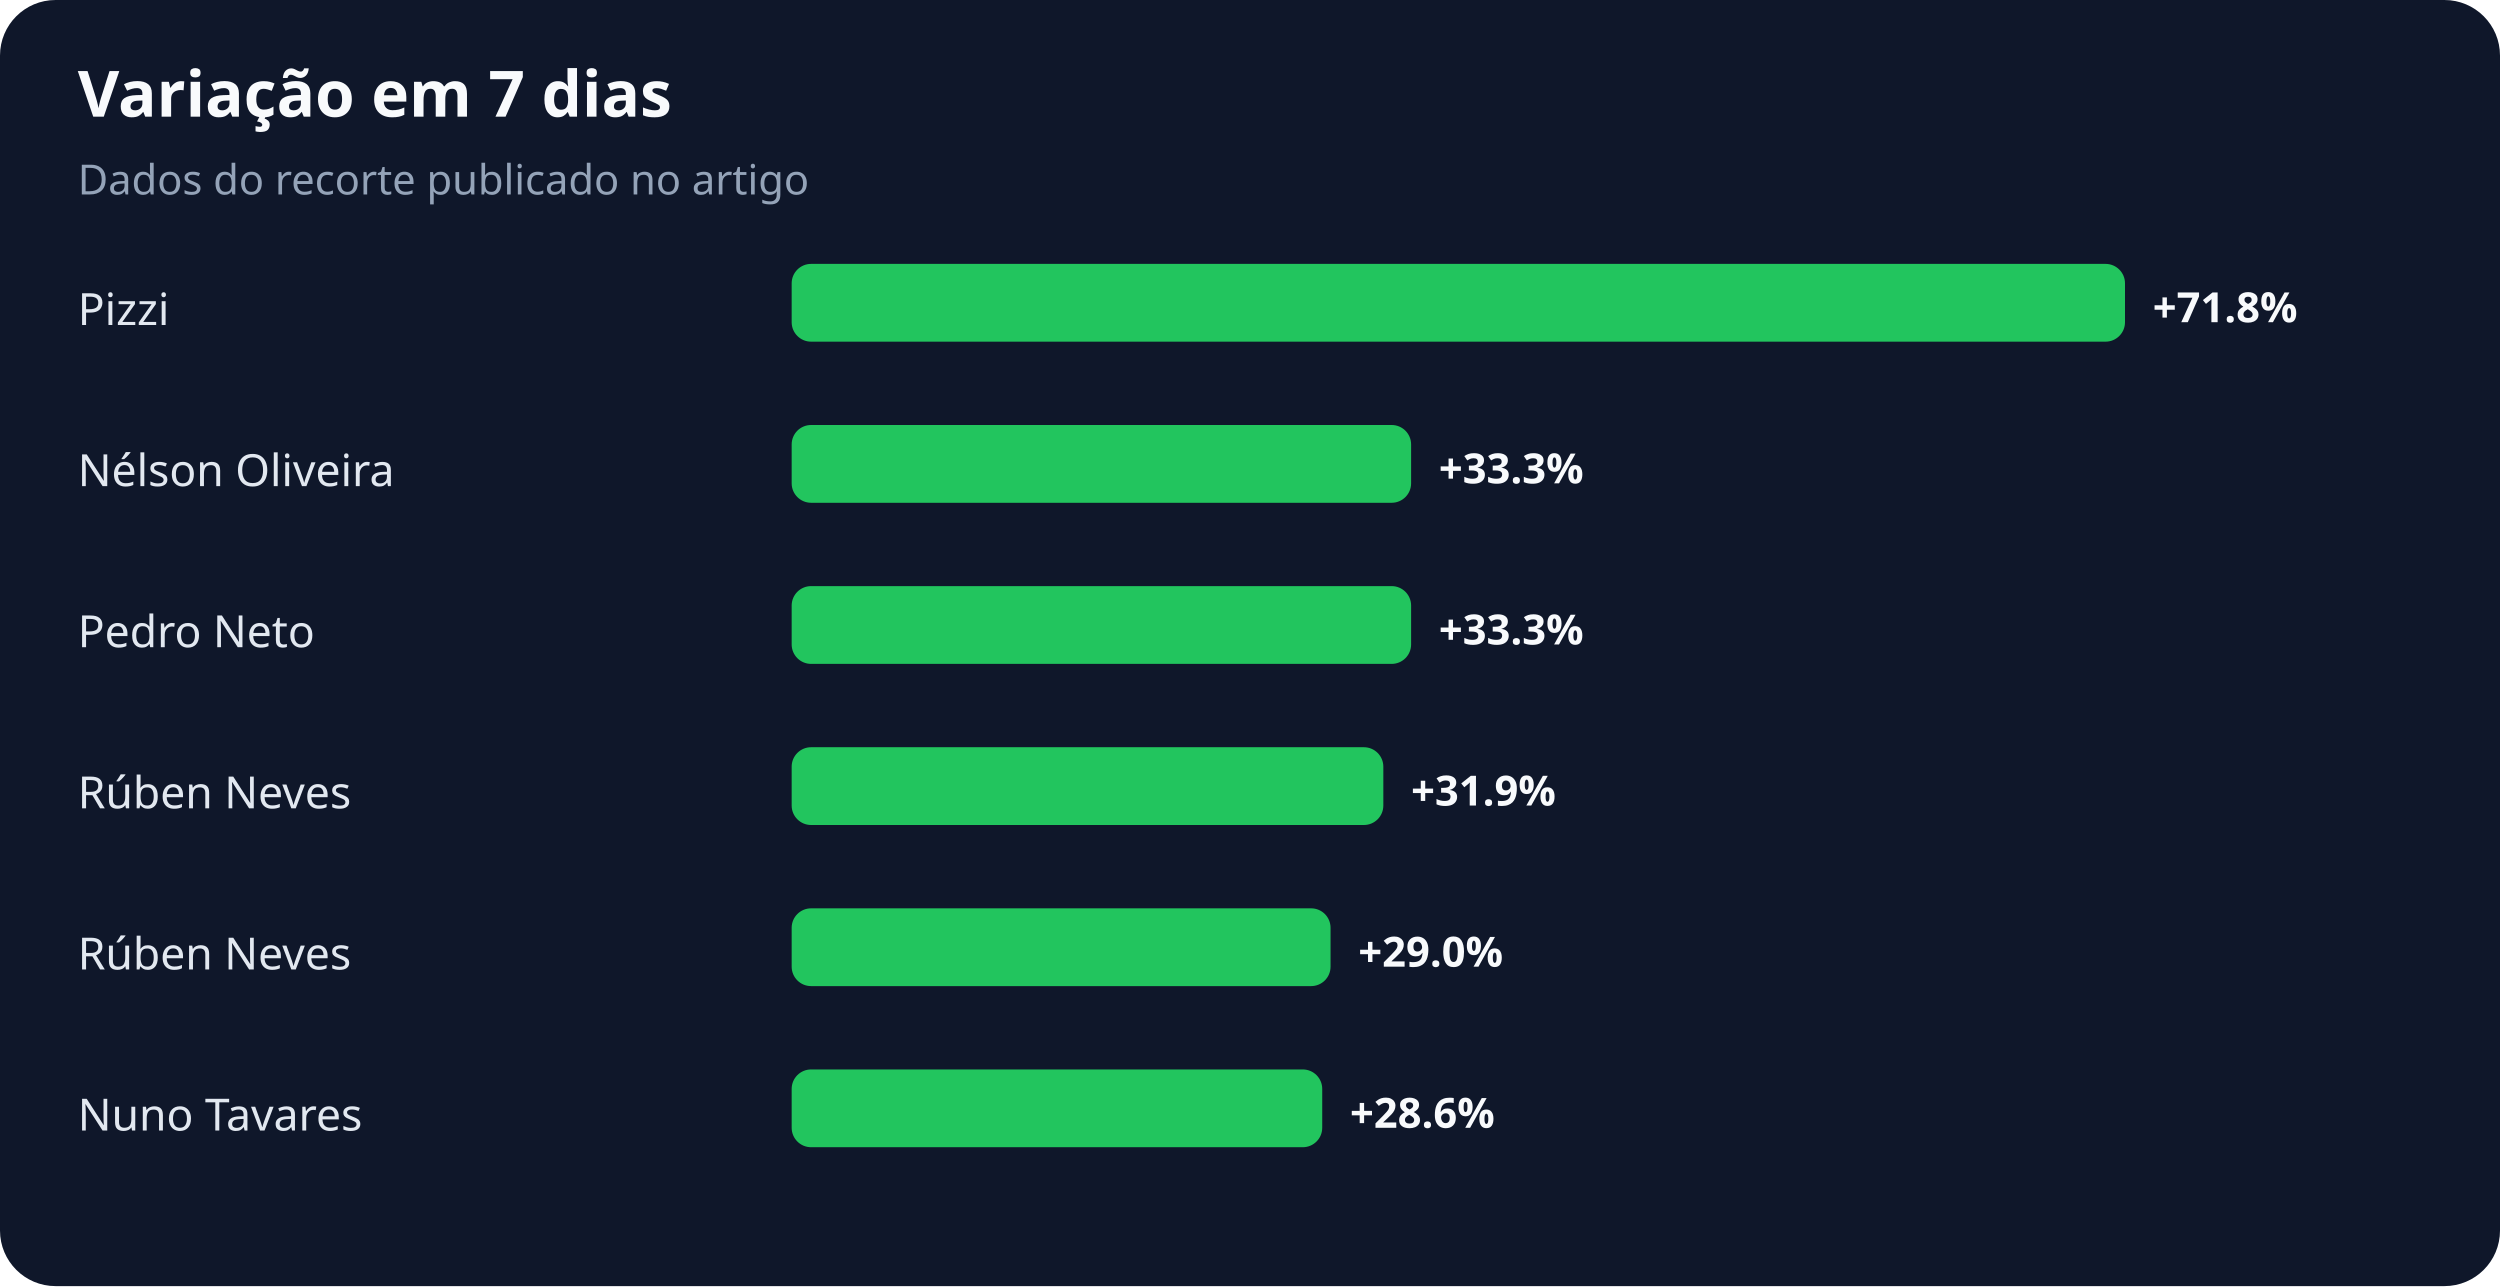
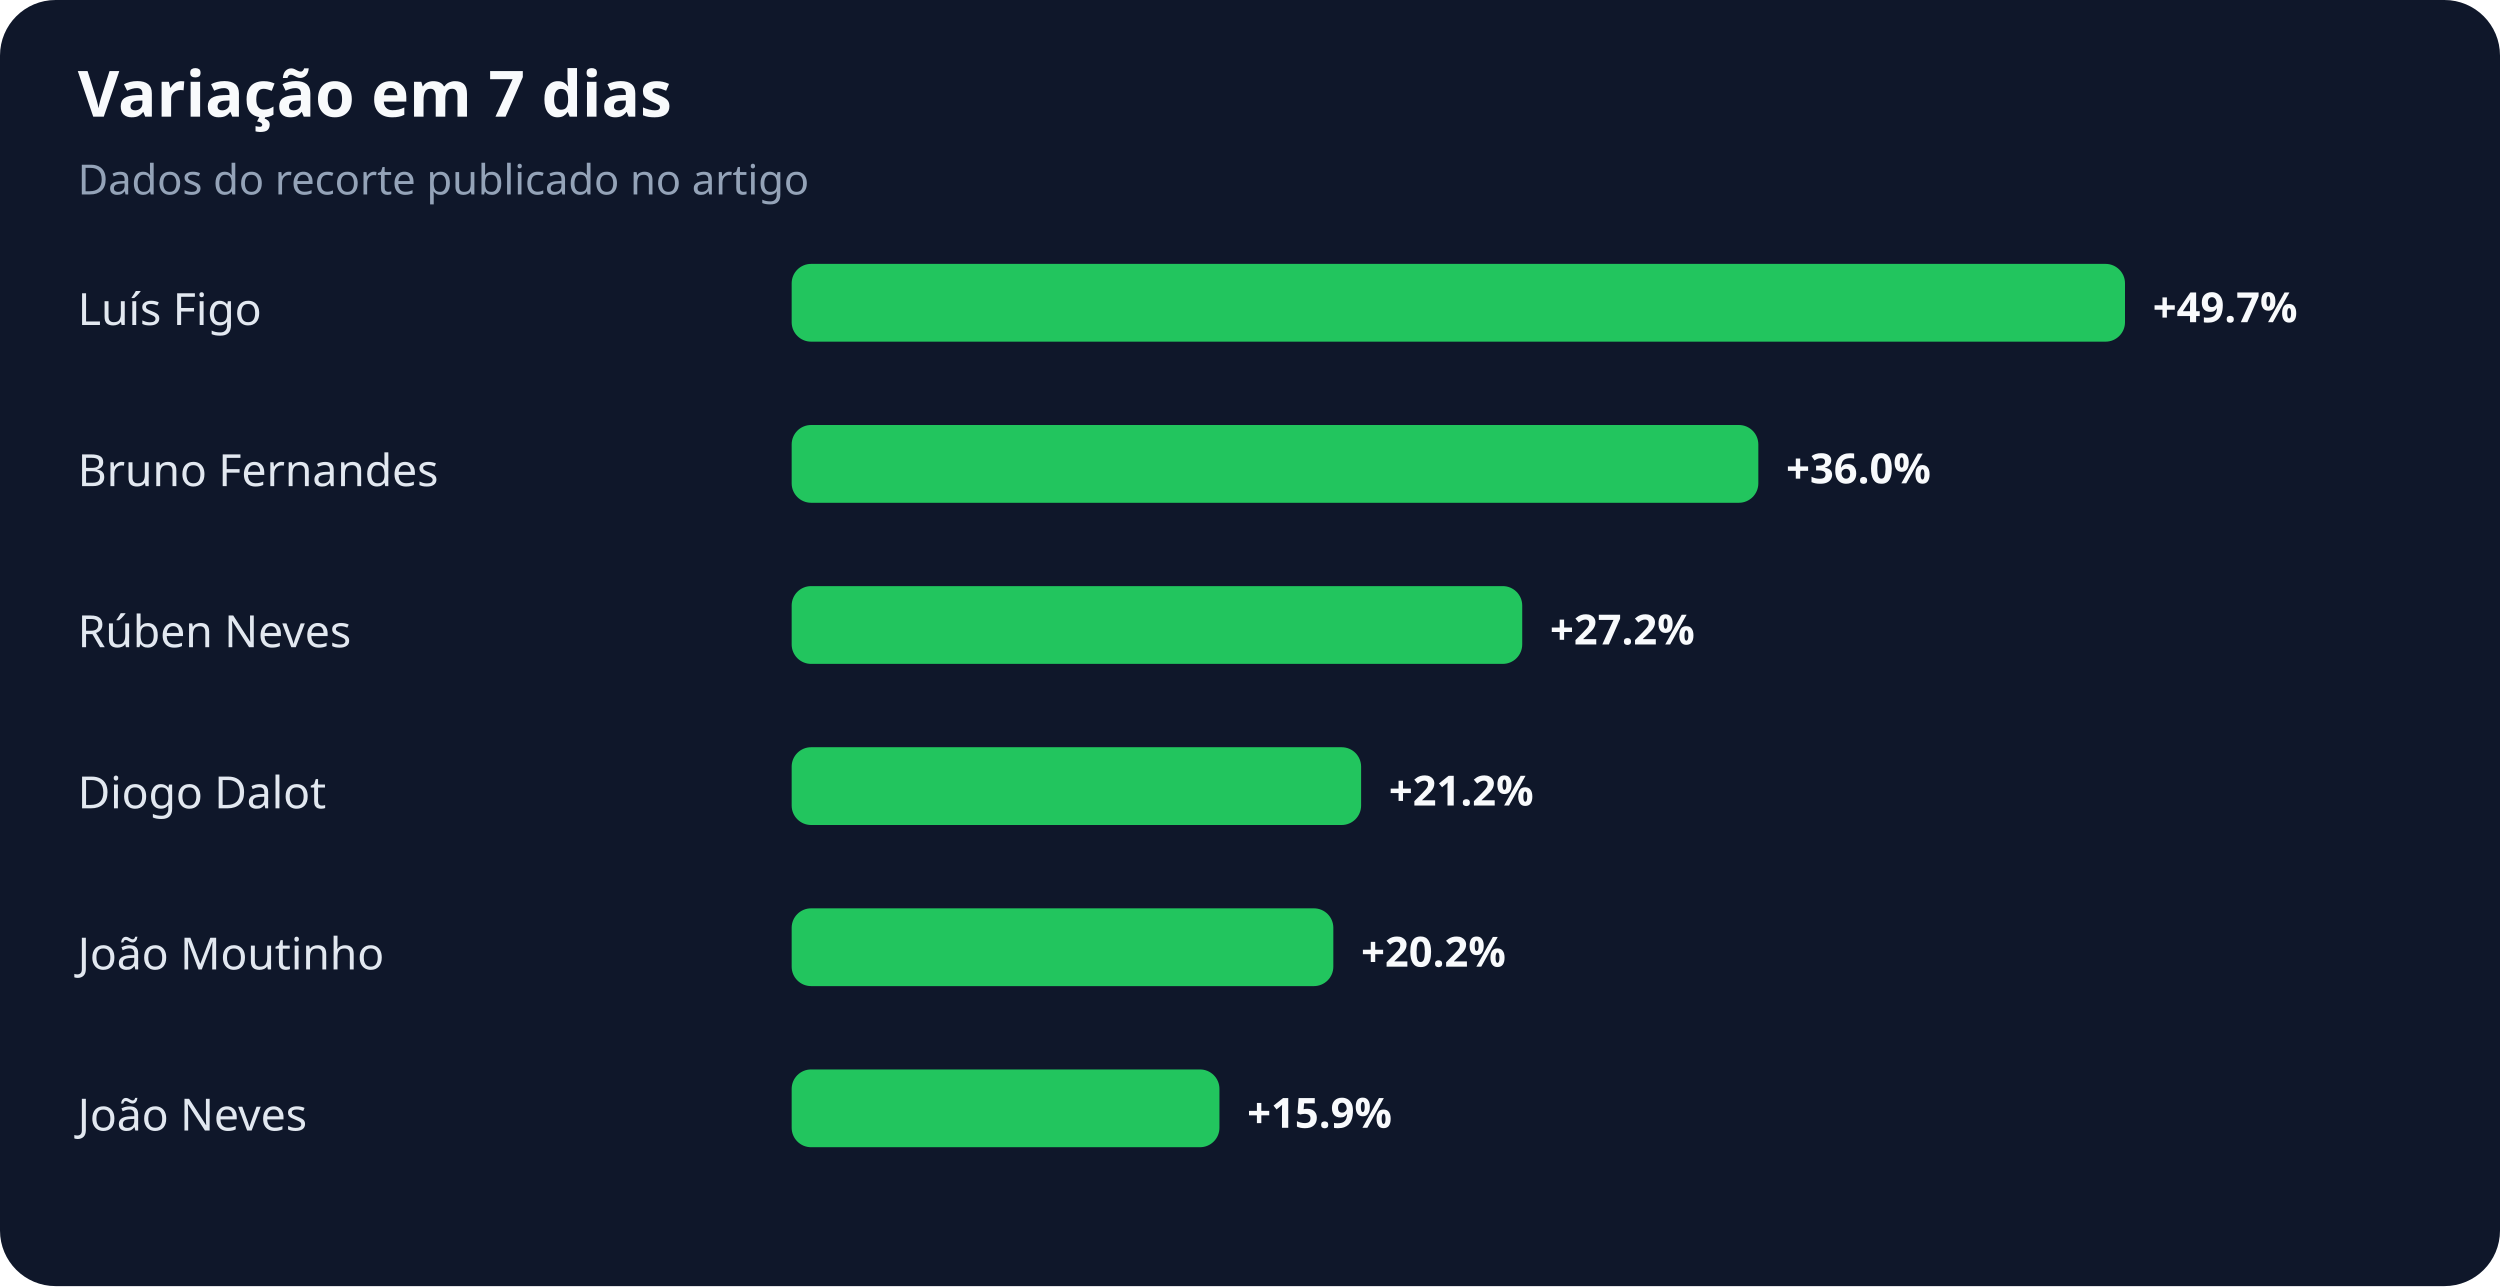
<svg xmlns="http://www.w3.org/2000/svg" width="900" height="463" viewBox="0 0 900 463" role="img" aria-labelledby="title desc">
  <rect width="100%" height="100%" rx="20" fill="#0f172a" />
  <text x="28" y="42" fill="#f8fafc" font-family="system-ui,sans-serif" font-size="23" font-weight="700">Variação em 7 dias</text>
  <text x="28" y="70" fill="#94a3b8" font-family="system-ui,sans-serif" font-size="15">Dados do recorte publicado no artigo</text>
-   <text x="28" y="117" fill="#e2e8f0" font-family="system-ui,sans-serif" font-size="16">Pizzi</text>
+   <text x="28" y="117" fill="#e2e8f0" font-family="system-ui,sans-serif" font-size="16">Luís Figo</text>
  <rect x="285" y="95" width="480" height="28" rx="7" fill="#22c55e" />
-   <text x="775" y="116" fill="#f8fafc" font-family="system-ui,sans-serif" font-size="15" font-weight="700">+71.8%</text>
-   <text x="28" y="175" fill="#e2e8f0" font-family="system-ui,sans-serif" font-size="16">Nélson Oliveira</text>
-   <rect x="285" y="153" width="223" height="28" rx="7" fill="#22c55e" />
-   <text x="518" y="174" fill="#f8fafc" font-family="system-ui,sans-serif" font-size="15" font-weight="700">+33.3%</text>
-   <text x="28" y="233" fill="#e2e8f0" font-family="system-ui,sans-serif" font-size="16">Pedro Neto</text>
-   <rect x="285" y="211" width="223" height="28" rx="7" fill="#22c55e" />
-   <text x="518" y="232" fill="#f8fafc" font-family="system-ui,sans-serif" font-size="15" font-weight="700">+33.3%</text>
-   <text x="28" y="291" fill="#e2e8f0" font-family="system-ui,sans-serif" font-size="16">Rúben Neves</text>
-   <rect x="285" y="269" width="213" height="28" rx="7" fill="#22c55e" />
-   <text x="508" y="290" fill="#f8fafc" font-family="system-ui,sans-serif" font-size="15" font-weight="700">+31.9%</text>
-   <text x="28" y="349" fill="#e2e8f0" font-family="system-ui,sans-serif" font-size="16">Rúben Neves</text>
-   <rect x="285" y="327" width="194" height="28" rx="7" fill="#22c55e" />
-   <text x="489" y="348" fill="#f8fafc" font-family="system-ui,sans-serif" font-size="15" font-weight="700">+29.0%</text>
-   <text x="28" y="407" fill="#e2e8f0" font-family="system-ui,sans-serif" font-size="16">Nuno Tavares</text>
-   <rect x="285" y="385" width="191" height="28" rx="7" fill="#22c55e" />
-   <text x="486" y="406" fill="#f8fafc" font-family="system-ui,sans-serif" font-size="15" font-weight="700">+28.6%</text>
+   <text x="775" y="116" fill="#f8fafc" font-family="system-ui,sans-serif" font-size="15" font-weight="700">+49.7%</text>
+   <text x="28" y="175" fill="#e2e8f0" font-family="system-ui,sans-serif" font-size="16">Bruno Fernandes</text>
+   <rect x="285" y="153" width="348" height="28" rx="7" fill="#22c55e" />
+   <text x="643" y="174" fill="#f8fafc" font-family="system-ui,sans-serif" font-size="15" font-weight="700">+36.0%</text>
+   <text x="28" y="233" fill="#e2e8f0" font-family="system-ui,sans-serif" font-size="16">Rúben Neves</text>
+   <rect x="285" y="211" width="263" height="28" rx="7" fill="#22c55e" />
+   <text x="558" y="232" fill="#f8fafc" font-family="system-ui,sans-serif" font-size="15" font-weight="700">+27.2%</text>
+   <text x="28" y="291" fill="#e2e8f0" font-family="system-ui,sans-serif" font-size="16">Diogo Dalot</text>
+   <rect x="285" y="269" width="205" height="28" rx="7" fill="#22c55e" />
+   <text x="500" y="290" fill="#f8fafc" font-family="system-ui,sans-serif" font-size="15" font-weight="700">+21.2%</text>
+   <text x="28" y="349" fill="#e2e8f0" font-family="system-ui,sans-serif" font-size="16">João Moutinho</text>
+   <rect x="285" y="327" width="195" height="28" rx="7" fill="#22c55e" />
+   <text x="490" y="348" fill="#f8fafc" font-family="system-ui,sans-serif" font-size="15" font-weight="700">+20.2%</text>
+   <text x="28" y="407" fill="#e2e8f0" font-family="system-ui,sans-serif" font-size="16">João Neves</text>
+   <rect x="285" y="385" width="154" height="28" rx="7" fill="#22c55e" />
+   <text x="449" y="406" fill="#f8fafc" font-family="system-ui,sans-serif" font-size="15" font-weight="700">+15.9%</text>
</svg>
